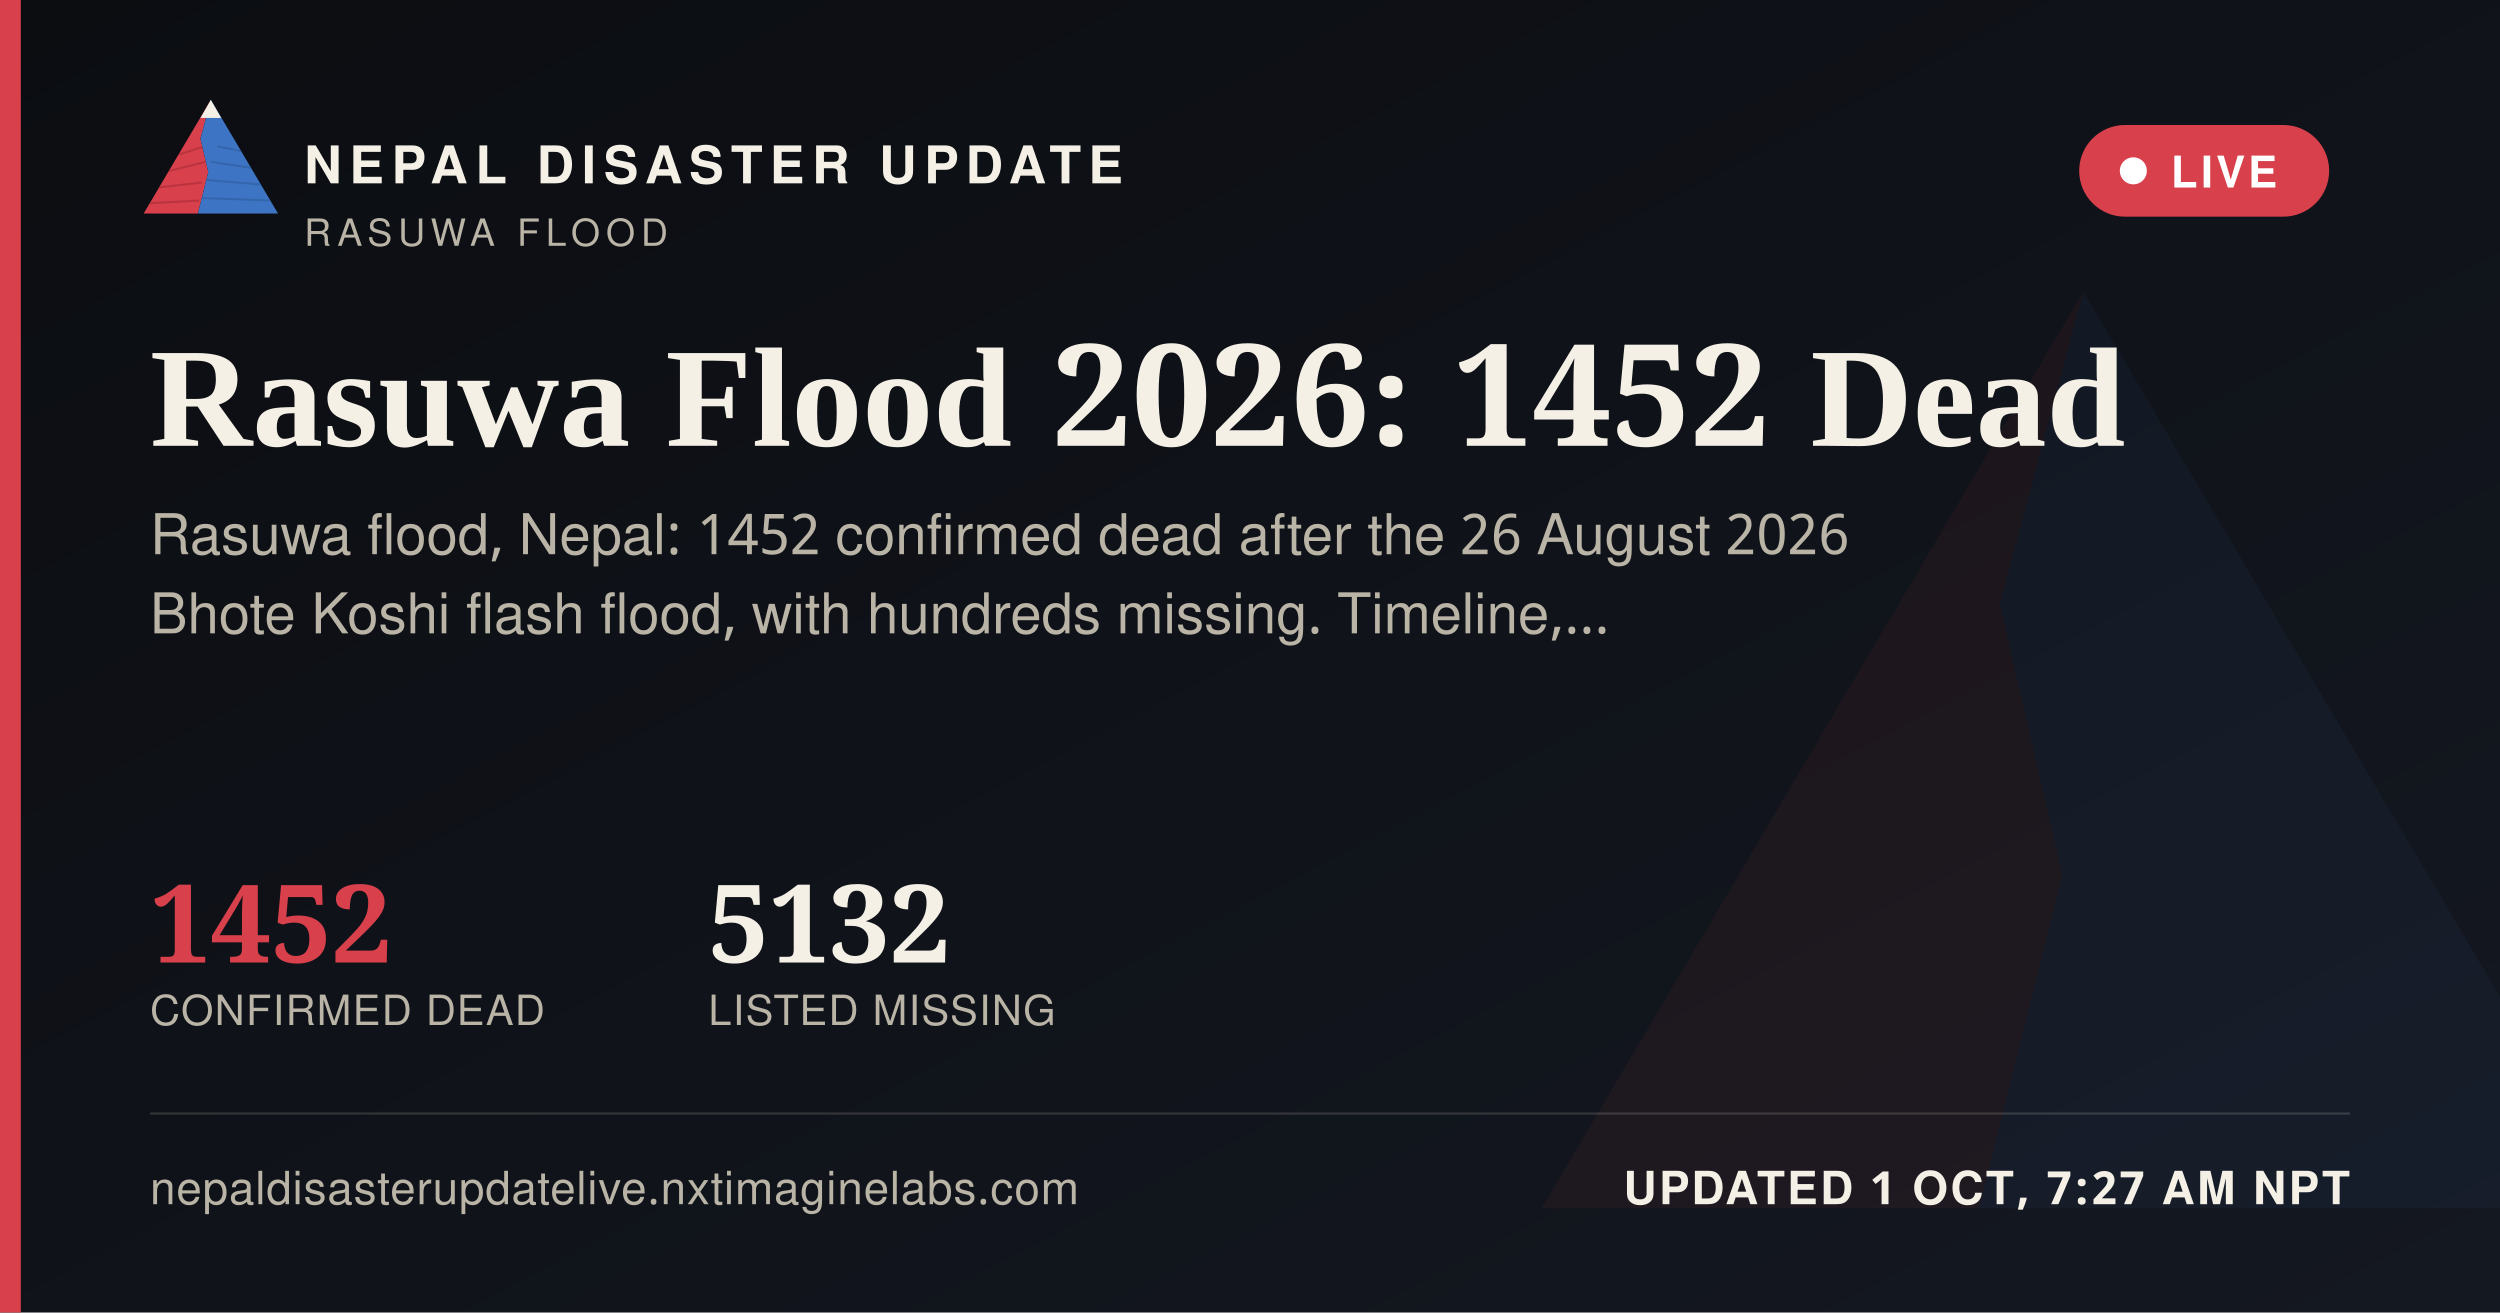
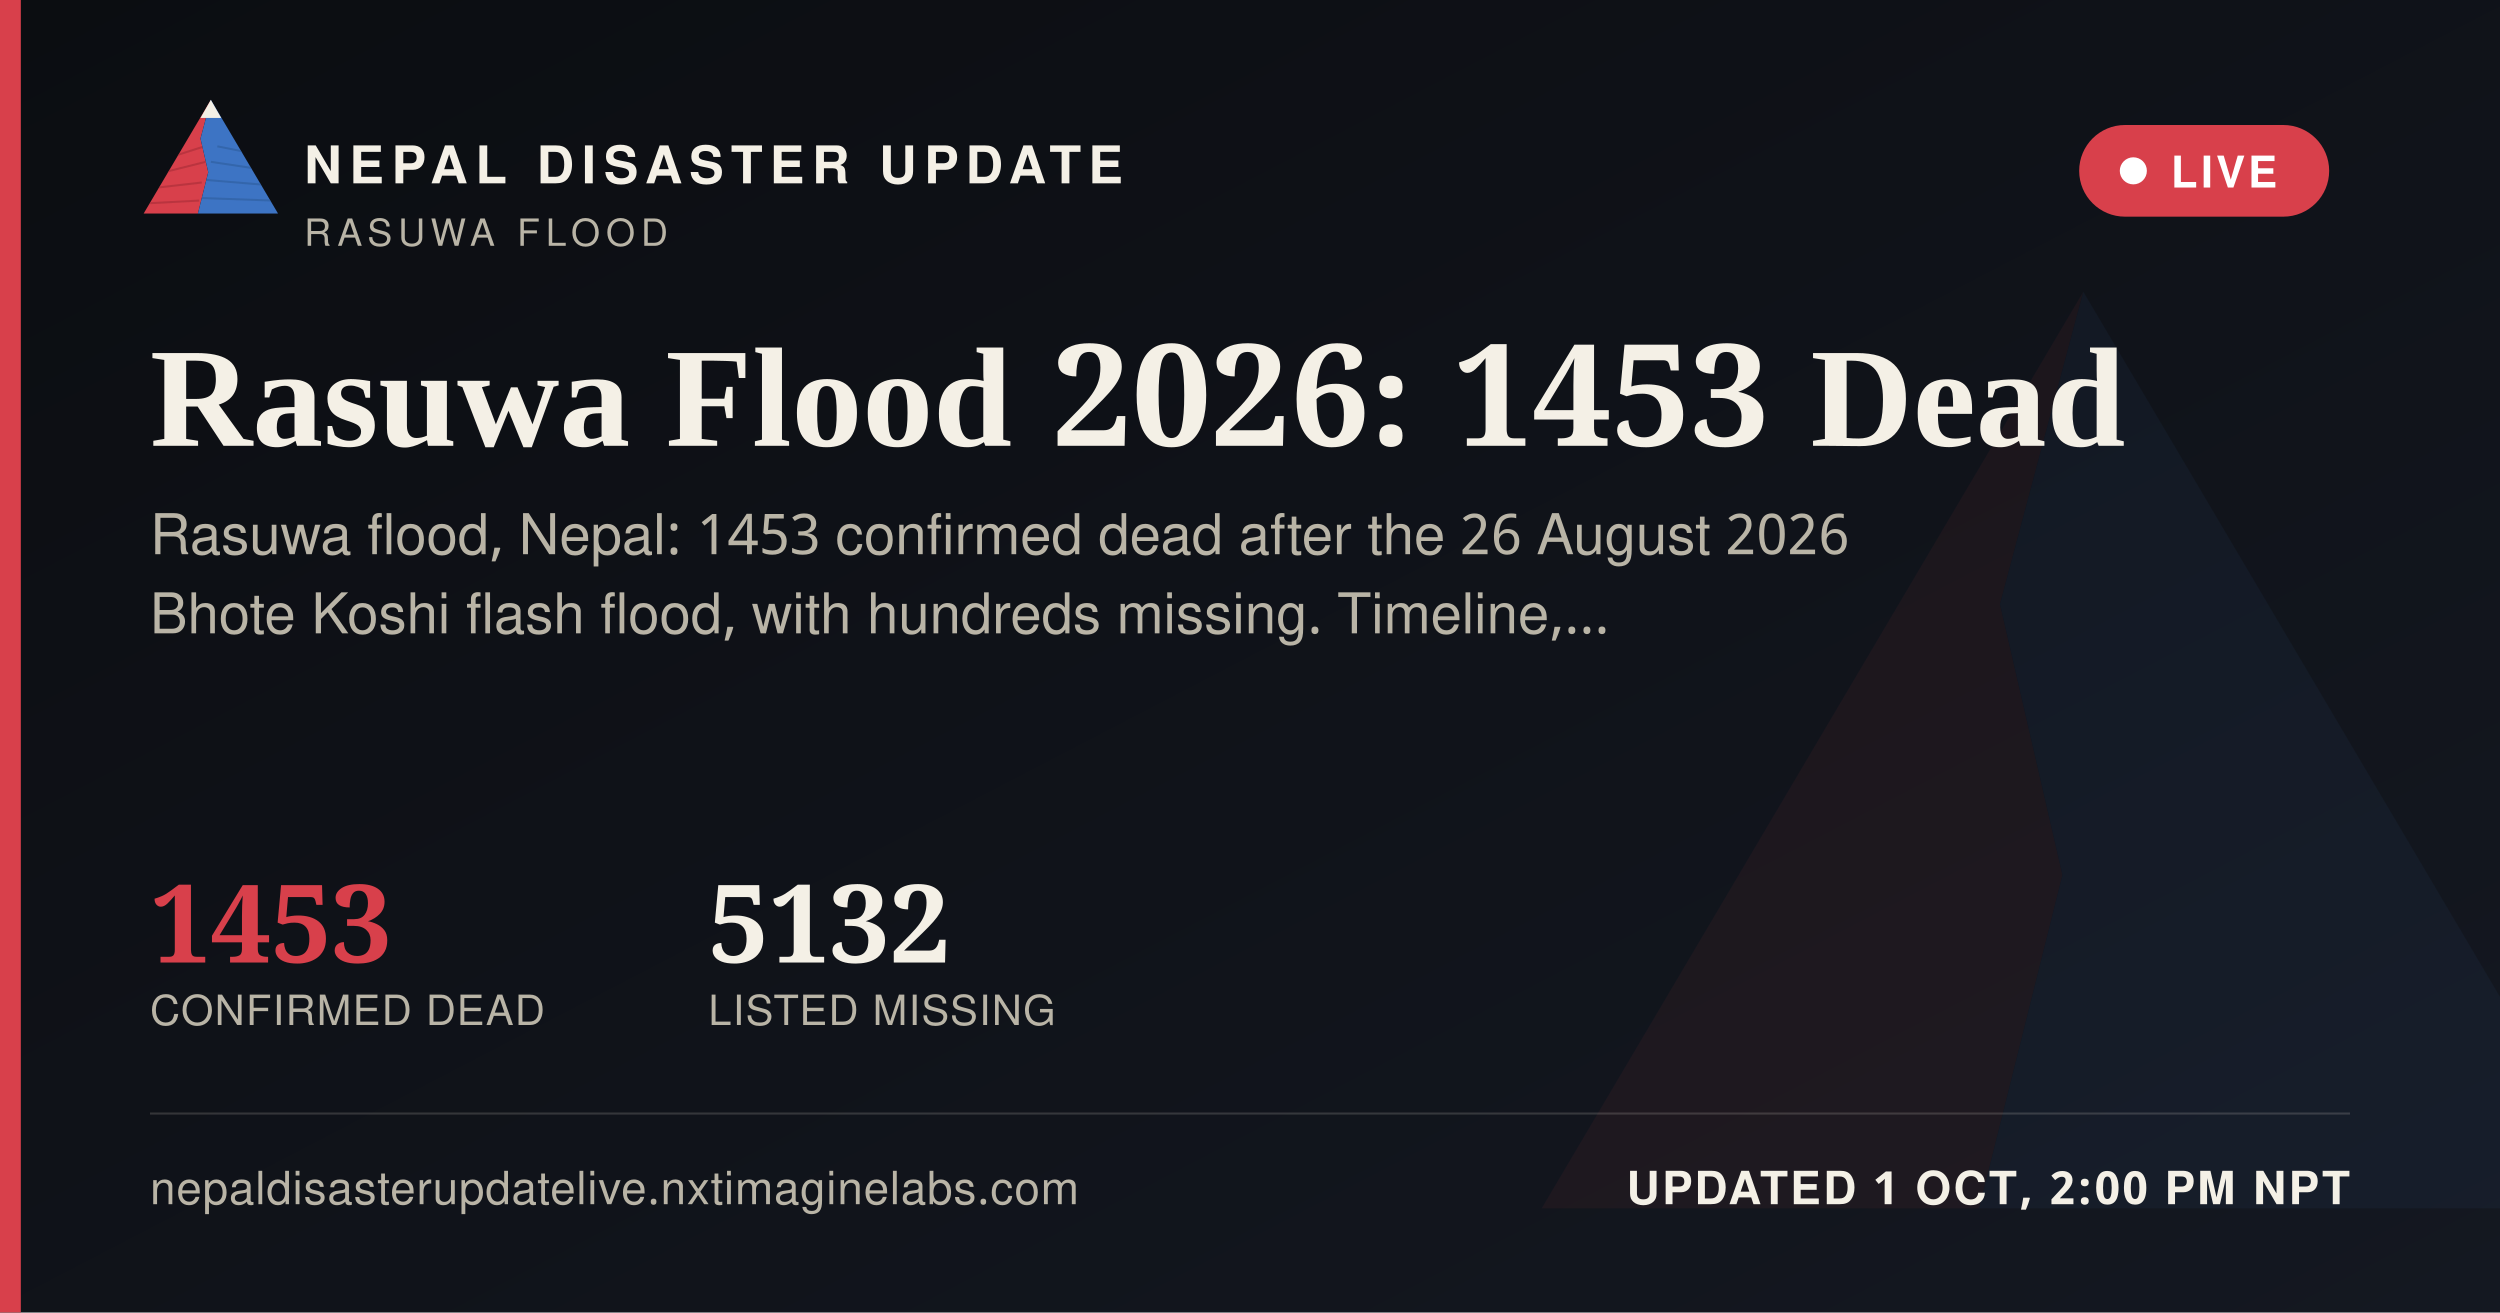
<svg xmlns="http://www.w3.org/2000/svg" width="1200" height="630" viewBox="0 0 1200 630">
  <defs>
    <linearGradient id="ogbg" x1="0" y1="0" x2="1" y2="1">
      <stop offset="0" stop-color="#0B0D11" />
      <stop offset="1" stop-color="#141821" />
    </linearGradient>
  </defs>
  <rect width="1200" height="630" fill="url(#ogbg)" />
  <g transform="translate(700,60) scale(5)" opacity="0.06">
    <polygon points="60,16 52,46 58,72 50,104 8,104" fill="#D8404B" />
    <polygon points="60,16 112,104 50,104 58,72 52,46" fill="#3D74C4" />
  </g>
  <rect x="0" y="0" width="10" height="630" fill="#D8404B" />
  <g transform="translate(64,38) scale(0.62)">
    <g>
      <defs>
        <clipPath id="ogLc">
          <polygon points="60,16 52,46 58,72 50,104 8,104" />
        </clipPath>
        <clipPath id="ogRc">
          <polygon points="60,16 112,104 50,104 58,72 52,46" />
        </clipPath>
      </defs>
      <polygon points="60,16 52,46 58,72 50,104 8,104" fill="#D8404B" />
      <g clip-path="url(#ogLc)" stroke="#A32A34" stroke-width="1.6" fill="none" opacity="0.55">
        <path d="M30,60 L55,52" />
        <path d="M24,72 L56,64" />
        <path d="M18,84 L53,80" />
        <path d="M13,96 L51,94" />
      </g>
      <polygon points="60,16 112,104 50,104 58,72 52,46" fill="#3D74C4" />
      <g clip-path="url(#ogRc)" stroke="#2A5793" stroke-width="1.6" fill="none" opacity="0.5">
        <path d="M65,52 L95,58" />
        <path d="M60,64 L100,70" />
        <path d="M56,78 L104,82" />
        <path d="M52,92 L108,94" />
      </g>
      <polygon points="60,16 52,30 68,30" fill="#F4F0E6" />
    </g>
  </g>
  <text x="146" y="88" font-family="'Public Sans', 'Noto Sans Devanagari', 'Helvetica Neue', Helvetica, Arial, sans-serif" font-size="25" font-weight="800" letter-spacing="3.6" fill="#F4F0E6">NEPAL DISASTER UPDATE</text>
  <text x="146" y="118" font-family="'Public Sans', 'Noto Sans Devanagari', 'Helvetica Neue', Helvetica, Arial, sans-serif" font-size="18" letter-spacing="2.8" fill="#B9B4A6">RASUWA FLOOD</text>
  <g>
    <rect x="998" y="60" width="120" height="44" rx="22" fill="#D8404B" stroke="none" />
    <circle cx="1024" cy="82" r="6.5" fill="#FFFFFF" />
    <text x="1042" y="90" font-family="'Public Sans', 'Noto Sans Devanagari', 'Helvetica Neue', Helvetica, Arial, sans-serif" font-size="21" font-weight="700" letter-spacing="1.6" fill="#FFFFFF">LIVE</text>
  </g>
-   <text x="72" y="214" font-family="Newsreader, 'Noto Serif Devanagari', Georgia, 'Times New Roman', serif" font-size="68" font-weight="600" fill="#F4F0E6">Rasuwa Flood 2026: 1452 Dead</text>
-   <text x="72" y="266" font-family="'Public Sans', 'Noto Sans Devanagari', 'Helvetica Neue', Helvetica, Arial, sans-serif" font-size="27" fill="#B9B4A6">Rasuwa flood, Nepal: 1452 confirmed dead after the 26 August 2026</text>
+   <text x="72" y="214" font-family="Newsreader, 'Noto Serif Devanagari', Georgia, 'Times New Roman', serif" font-size="68" font-weight="600" fill="#F4F0E6">Rasuwa Flood 2026: 1453 Dead</text>
+   <text x="72" y="266" font-family="'Public Sans', 'Noto Sans Devanagari', 'Helvetica Neue', Helvetica, Arial, sans-serif" font-size="27" fill="#B9B4A6">Rasuwa flood, Nepal: 1453 confirmed dead after the 26 August 2026</text>
  <text x="72" y="304" font-family="'Public Sans', 'Noto Sans Devanagari', 'Helvetica Neue', Helvetica, Arial, sans-serif" font-size="27" fill="#B9B4A6">Bhote Koshi flash flood, with hundreds missing. Timeline,…</text>
  <g transform="translate(72,462)">
-     <text x="0" y="0" font-family="Newsreader, 'Noto Serif Devanagari', Georgia, 'Times New Roman', serif" font-size="52" font-weight="600" fill="#D8404B">1452</text>
+     <text x="0" y="0" font-family="Newsreader, 'Noto Serif Devanagari', Georgia, 'Times New Roman', serif" font-size="52" font-weight="600" fill="#D8404B">1453</text>
    <text x="0" y="30" font-family="'Public Sans', 'Noto Sans Devanagari', 'Helvetica Neue', Helvetica, Arial, sans-serif" font-size="20" letter-spacing="0.6" fill="#B9B4A6">CONFIRMED DEAD</text>
    <text x="268" y="0" font-family="Newsreader, 'Noto Serif Devanagari', Georgia, 'Times New Roman', serif" font-size="52" font-weight="600" fill="#F4F0E6">5132</text>
    <text x="268" y="30" font-family="'Public Sans', 'Noto Sans Devanagari', 'Helvetica Neue', Helvetica, Arial, sans-serif" font-size="20" letter-spacing="0.6" fill="#B9B4A6">LISTED MISSING</text>
  </g>
  <rect x="72" y="534" width="1056" height="1" fill="rgba(244,240,230,0.16)" />
  <text x="72" y="578" font-family="'Public Sans', 'Noto Sans Devanagari', 'Helvetica Neue', Helvetica, Arial, sans-serif" font-size="22" fill="#B9B4A6" letter-spacing="0.4">nepaldisasterupdatelive.nxtimaginelabs.com</text>
-   <text x="1128" y="578" text-anchor="end" font-family="'Public Sans', 'Noto Sans Devanagari', 'Helvetica Neue', Helvetica, Arial, sans-serif" font-size="22" font-weight="700" letter-spacing="1.2" fill="#F4F0E6">UPDATED 1 OCT, 7:27 AM NPT</text>
+   <text x="1128" y="578" text-anchor="end" font-family="'Public Sans', 'Noto Sans Devanagari', 'Helvetica Neue', Helvetica, Arial, sans-serif" font-size="22" font-weight="700" letter-spacing="1.2" fill="#F4F0E6">UPDATED 1 OCT, 2:00 PM NPT</text>
</svg>
